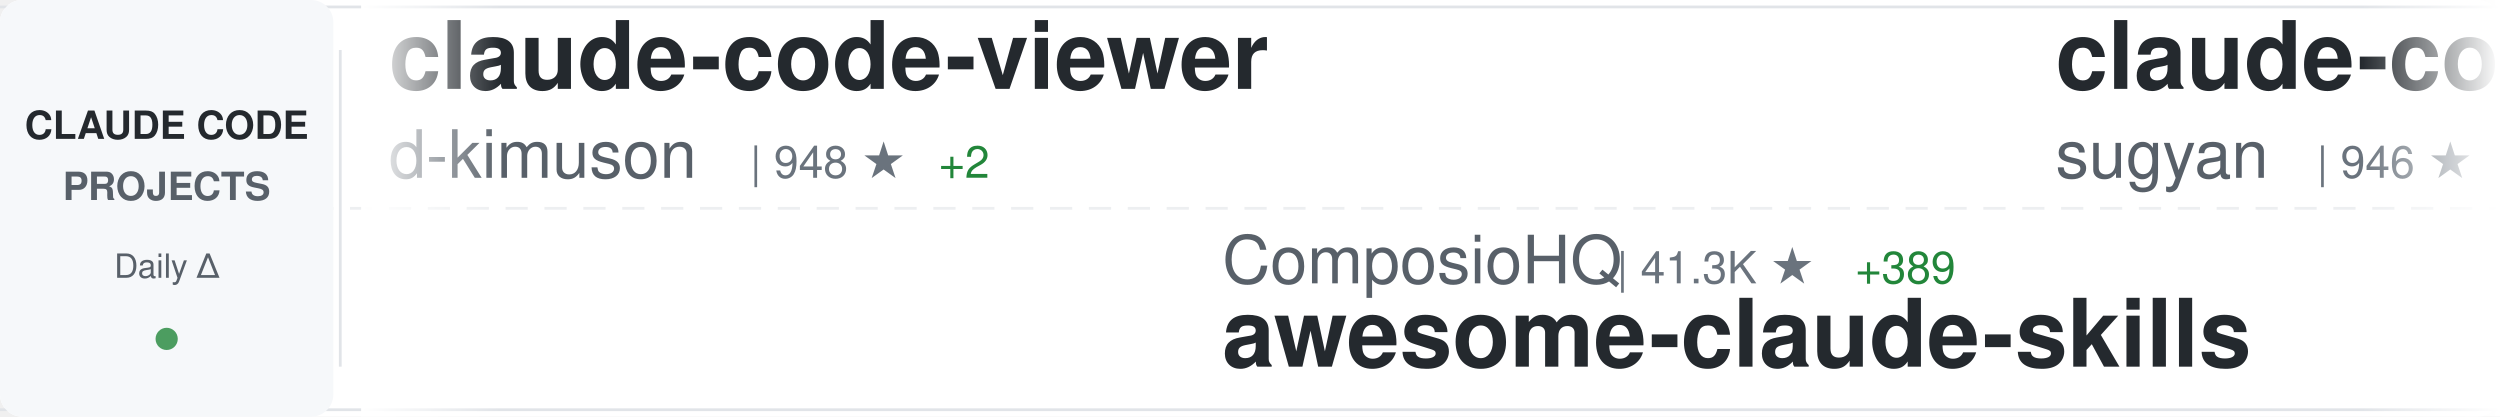
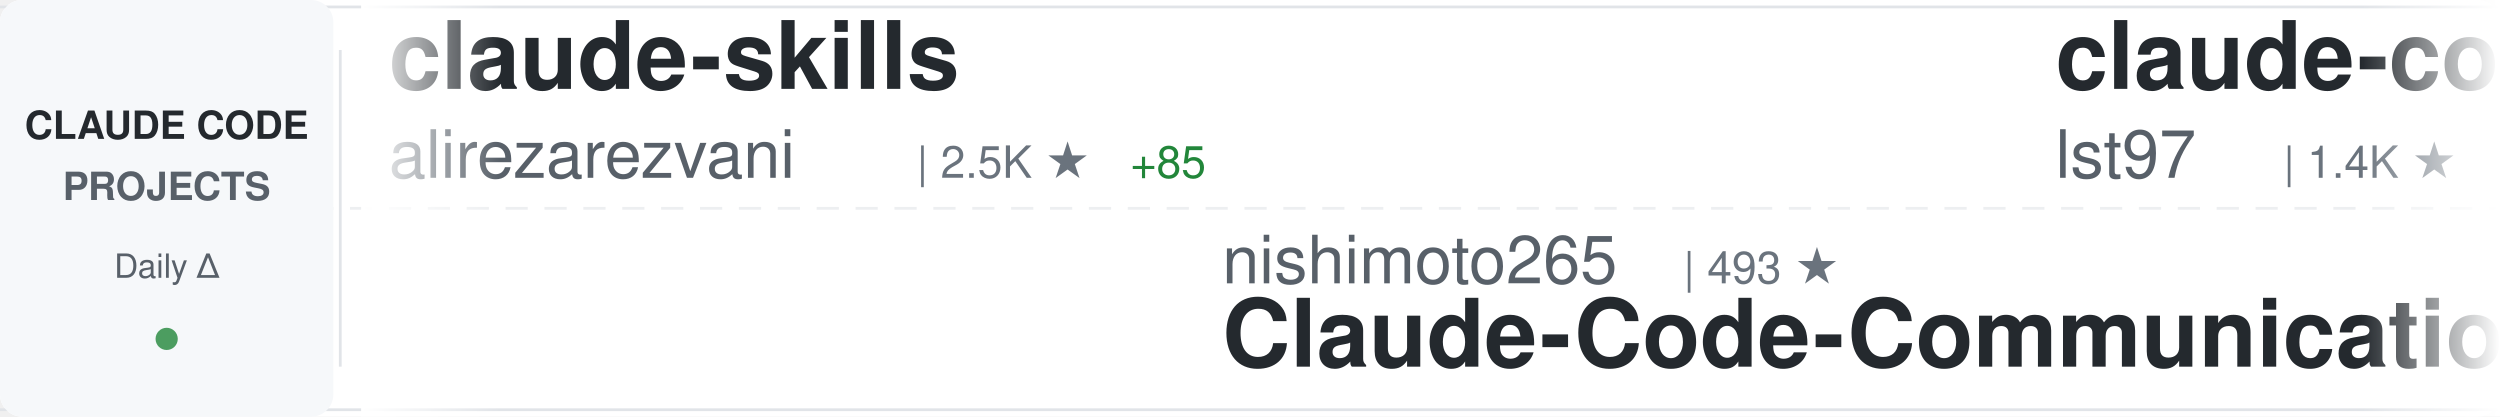
<svg xmlns="http://www.w3.org/2000/svg" width="900" height="150">
  <defs>
    <linearGradient id="awesomeLeftFade" x1="0%" y1="0%" x2="100%" y2="0%">
      <stop offset="0%" style="stop-color:#ffffff;stop-opacity:1" />
      <stop offset="100%" style="stop-color:#ffffff;stop-opacity:0" />
    </linearGradient>
    <linearGradient id="awesomeRightFade" x1="0%" y1="0%" x2="100%" y2="0%">
      <stop offset="0%" style="stop-color:#ffffff;stop-opacity:0" />
      <stop offset="100%" style="stop-color:#ffffff;stop-opacity:1" />
    </linearGradient>
  </defs>
  <rect width="900" height="150" fill="#ffffff" rx="8" />
  <rect x="0" y="2" width="900" height="1" fill="#e1e4e8" />
  <rect x="0" y="147" width="900" height="1" fill="#e1e4e8" />
  <line x1="0" y1="75" x2="900" y2="75" stroke="#e1e4e8" stroke-width="1" stroke-dasharray="8 6" opacity="0.6" />
  <rect x="0" y="0" width="120" height="150" fill="#f6f8fa" rx="8" />
  <text x="60" y="50" font-family="-apple-system, BlinkMacSystemFont, 'Segoe UI', Helvetica, Arial, sans-serif" font-size="14" font-weight="600" fill="#24292e" text-anchor="middle">CLAUDE CODE</text>
  <text x="60" y="72" font-family="-apple-system, BlinkMacSystemFont, 'Segoe UI', Helvetica, Arial, sans-serif" font-size="14" font-weight="600" fill="#586069" text-anchor="middle">PROJECTS</text>
  <text x="60" y="100" font-family="-apple-system, BlinkMacSystemFont, 'Segoe UI', Helvetica, Arial, sans-serif" font-size="12" font-weight="500" fill="#586069" text-anchor="middle">Daily Δ</text>
  <circle cx="60" cy="122" r="4" fill="#22863a" opacity="0.8" />
  <rect x="122" y="18" width="1" height="114" fill="#e1e4e8" />
  <clipPath id="awesomeTickerClip">
    <rect x="130" y="0" width="770" height="150" />
  </clipPath>
  <g clip-path="url(#awesomeTickerClip)">
    <g id="awesomeTickerItems">
      <animateTransform attributeName="transform" attributeType="XML" type="translate" from="0 0" to="-3000 0" dur="54s" repeatCount="indefinite" />
      <g transform="translate(0, 0)">
-         <text x="140" y="32" font-family="-apple-system, BlinkMacSystemFont, 'Segoe UI', Helvetica, Arial, sans-serif" font-size="34" font-weight="600" fill="#24292e">claude-code-viewer</text>
-         <text x="140" y="64" font-family="-apple-system, BlinkMacSystemFont, 'Segoe UI', Helvetica, Arial, sans-serif" font-size="24" font-weight="400" fill="#586069">d-kimuson</text>
-         <text x="270" y="64" font-family="-apple-system, BlinkMacSystemFont, 'Segoe UI', Helvetica, Arial, sans-serif" font-size="16" font-weight="500" fill="#6a737d">| 948 ★</text>
-         <text x="338" y="64" font-family="-apple-system, BlinkMacSystemFont, 'Segoe UI', Helvetica, Arial, sans-serif" font-size="16" font-weight="500" fill="#22863a"> +2</text>
+         <text x="140" y="32" font-family="-apple-system, BlinkMacSystemFont, 'Segoe UI', Helvetica, Arial, sans-serif" font-size="34" font-weight="600" fill="#24292e">claude-skills</text>
+         <text x="140" y="64" font-family="-apple-system, BlinkMacSystemFont, 'Segoe UI', Helvetica, Arial, sans-serif" font-size="24" font-weight="400" fill="#586069">alirezarezvani</text>
+         <text x="330" y="64" font-family="-apple-system, BlinkMacSystemFont, 'Segoe UI', Helvetica, Arial, sans-serif" font-size="16" font-weight="500" fill="#6a737d">| 2.5K ★</text>
+         <text x="407" y="64" font-family="-apple-system, BlinkMacSystemFont, 'Segoe UI', Helvetica, Arial, sans-serif" font-size="16" font-weight="500" fill="#22863a"> +85</text>
      </g>
      <g transform="translate(300, 0)">
-         <text x="140" y="102" font-family="-apple-system, BlinkMacSystemFont, 'Segoe UI', Helvetica, Arial, sans-serif" font-size="24" font-weight="400" fill="#586069">ComposioHQ</text>
-         <text x="282" y="102" font-family="-apple-system, BlinkMacSystemFont, 'Segoe UI', Helvetica, Arial, sans-serif" font-size="16" font-weight="500" fill="#6a737d">| 41.3K ★</text>
-         <text x="368" y="102" font-family="-apple-system, BlinkMacSystemFont, 'Segoe UI', Helvetica, Arial, sans-serif" font-size="16" font-weight="500" fill="#22863a"> +389</text>
-         <text x="140" y="132" font-family="-apple-system, BlinkMacSystemFont, 'Segoe UI', Helvetica, Arial, sans-serif" font-size="34" font-weight="600" fill="#24292e">awesome-claude-skills</text>
+         <text x="140" y="102" font-family="-apple-system, BlinkMacSystemFont, 'Segoe UI', Helvetica, Arial, sans-serif" font-size="24" font-weight="400" fill="#586069">nishimoto265</text>
+         <text x="306" y="102" font-family="-apple-system, BlinkMacSystemFont, 'Segoe UI', Helvetica, Arial, sans-serif" font-size="16" font-weight="500" fill="#6a737d">| 493 ★</text>
+         <text x="140" y="132" font-family="-apple-system, BlinkMacSystemFont, 'Segoe UI', Helvetica, Arial, sans-serif" font-size="34" font-weight="600" fill="#24292e">Claude-Code-Communicatio...</text>
      </g>
      <g transform="translate(600, 0)">
-         <text x="140" y="32" font-family="-apple-system, BlinkMacSystemFont, 'Segoe UI', Helvetica, Arial, sans-serif" font-size="34" font-weight="600" fill="#24292e">claude-code-webui</text>
-         <text x="140" y="64" font-family="-apple-system, BlinkMacSystemFont, 'Segoe UI', Helvetica, Arial, sans-serif" font-size="24" font-weight="400" fill="#586069">sugyan</text>
-         <text x="234" y="64" font-family="-apple-system, BlinkMacSystemFont, 'Segoe UI', Helvetica, Arial, sans-serif" font-size="16" font-weight="500" fill="#6a737d">| 946 ★</text>
-         <text x="302" y="64" font-family="-apple-system, BlinkMacSystemFont, 'Segoe UI', Helvetica, Arial, sans-serif" font-size="16" font-weight="500" fill="#22863a"> +1</text>
+         <text x="140" y="32" font-family="-apple-system, BlinkMacSystemFont, 'Segoe UI', Helvetica, Arial, sans-serif" font-size="34" font-weight="600" fill="#24292e">claude-code-sub-agents</text>
+         <text x="140" y="64" font-family="-apple-system, BlinkMacSystemFont, 'Segoe UI', Helvetica, Arial, sans-serif" font-size="24" font-weight="400" fill="#586069">lst97</text>
+         <text x="222" y="64" font-family="-apple-system, BlinkMacSystemFont, 'Segoe UI', Helvetica, Arial, sans-serif" font-size="16" font-weight="500" fill="#6a737d">| 1.4K ★</text>
+         <text x="299" y="64" font-family="-apple-system, BlinkMacSystemFont, 'Segoe UI', Helvetica, Arial, sans-serif" font-size="16" font-weight="500" fill="#22863a"> +4</text>
      </g>
      <g transform="translate(900, 0)">
-         <text x="140" y="102" font-family="-apple-system, BlinkMacSystemFont, 'Segoe UI', Helvetica, Arial, sans-serif" font-size="24" font-weight="400" fill="#586069">darcyegb</text>
-         <text x="258" y="102" font-family="-apple-system, BlinkMacSystemFont, 'Segoe UI', Helvetica, Arial, sans-serif" font-size="16" font-weight="500" fill="#6a737d">| 577 ★</text>
-         <text x="326" y="102" font-family="-apple-system, BlinkMacSystemFont, 'Segoe UI', Helvetica, Arial, sans-serif" font-size="16" font-weight="500" fill="#22863a"> +1</text>
-         <text x="140" y="132" font-family="-apple-system, BlinkMacSystemFont, 'Segoe UI', Helvetica, Arial, sans-serif" font-size="34" font-weight="600" fill="#24292e">ClaudeCodeAgents</text>
+         <text x="140" y="102" font-family="-apple-system, BlinkMacSystemFont, 'Segoe UI', Helvetica, Arial, sans-serif" font-size="24" font-weight="400" fill="#586069">anthropics</text>
+         <text x="282" y="102" font-family="-apple-system, BlinkMacSystemFont, 'Segoe UI', Helvetica, Arial, sans-serif" font-size="16" font-weight="500" fill="#6a737d">| 74.6K ★</text>
+         <text x="368" y="102" font-family="-apple-system, BlinkMacSystemFont, 'Segoe UI', Helvetica, Arial, sans-serif" font-size="16" font-weight="500" fill="#22863a"> +451</text>
+         <text x="140" y="132" font-family="-apple-system, BlinkMacSystemFont, 'Segoe UI', Helvetica, Arial, sans-serif" font-size="34" font-weight="600" fill="#24292e">claude-code</text>
      </g>
      <g transform="translate(1200, 0)">
-         <text x="140" y="32" font-family="-apple-system, BlinkMacSystemFont, 'Segoe UI', Helvetica, Arial, sans-serif" font-size="34" font-weight="600" fill="#24292e">awesome-claude-code-suba...</text>
-         <text x="140" y="64" font-family="-apple-system, BlinkMacSystemFont, 'Segoe UI', Helvetica, Arial, sans-serif" font-size="24" font-weight="400" fill="#586069">VoltAgent</text>
-         <text x="270" y="64" font-family="-apple-system, BlinkMacSystemFont, 'Segoe UI', Helvetica, Arial, sans-serif" font-size="16" font-weight="500" fill="#6a737d">| 12.7K ★</text>
-         <text x="356" y="64" font-family="-apple-system, BlinkMacSystemFont, 'Segoe UI', Helvetica, Arial, sans-serif" font-size="16" font-weight="500" fill="#22863a"> +99</text>
+         <text x="140" y="32" font-family="-apple-system, BlinkMacSystemFont, 'Segoe UI', Helvetica, Arial, sans-serif" font-size="34" font-weight="600" fill="#24292e">claude-code-showcase</text>
+         <text x="140" y="64" font-family="-apple-system, BlinkMacSystemFont, 'Segoe UI', Helvetica, Arial, sans-serif" font-size="24" font-weight="400" fill="#586069">ChrisWiles</text>
+         <text x="282" y="64" font-family="-apple-system, BlinkMacSystemFont, 'Segoe UI', Helvetica, Arial, sans-serif" font-size="16" font-weight="500" fill="#6a737d">| 5.5K ★</text>
+         <text x="359" y="64" font-family="-apple-system, BlinkMacSystemFont, 'Segoe UI', Helvetica, Arial, sans-serif" font-size="16" font-weight="500" fill="#22863a"> +8</text>
      </g>
      <g transform="translate(1500, 0)">
-         <text x="140" y="102" font-family="-apple-system, BlinkMacSystemFont, 'Segoe UI', Helvetica, Arial, sans-serif" font-size="24" font-weight="400" fill="#586069">wshobson</text>
-         <text x="258" y="102" font-family="-apple-system, BlinkMacSystemFont, 'Segoe UI', Helvetica, Arial, sans-serif" font-size="16" font-weight="500" fill="#6a737d">| 30.4K ★</text>
-         <text x="344" y="102" font-family="-apple-system, BlinkMacSystemFont, 'Segoe UI', Helvetica, Arial, sans-serif" font-size="16" font-weight="500" fill="#22863a"> +100</text>
-         <text x="140" y="132" font-family="-apple-system, BlinkMacSystemFont, 'Segoe UI', Helvetica, Arial, sans-serif" font-size="34" font-weight="600" fill="#24292e">agents</text>
+         <text x="140" y="102" font-family="-apple-system, BlinkMacSystemFont, 'Segoe UI', Helvetica, Arial, sans-serif" font-size="24" font-weight="400" fill="#586069">severity1</text>
+         <text x="270" y="102" font-family="-apple-system, BlinkMacSystemFont, 'Segoe UI', Helvetica, Arial, sans-serif" font-size="16" font-weight="500" fill="#6a737d">| 1.2K ★</text>
+         <text x="347" y="102" font-family="-apple-system, BlinkMacSystemFont, 'Segoe UI', Helvetica, Arial, sans-serif" font-size="16" font-weight="500" fill="#22863a"> +6</text>
+         <text x="140" y="132" font-family="-apple-system, BlinkMacSystemFont, 'Segoe UI', Helvetica, Arial, sans-serif" font-size="34" font-weight="600" fill="#24292e">claude-code-prompt-impro...</text>
      </g>
      <g transform="translate(1800, 0)">
-         <text x="140" y="32" font-family="-apple-system, BlinkMacSystemFont, 'Segoe UI', Helvetica, Arial, sans-serif" font-size="34" font-weight="600" fill="#24292e">claude-code-workflows</text>
-         <text x="140" y="64" font-family="-apple-system, BlinkMacSystemFont, 'Segoe UI', Helvetica, Arial, sans-serif" font-size="24" font-weight="400" fill="#586069">OneRedOak</text>
-         <text x="270" y="64" font-family="-apple-system, BlinkMacSystemFont, 'Segoe UI', Helvetica, Arial, sans-serif" font-size="16" font-weight="500" fill="#6a737d">| 3.7K ★</text>
-         <text x="347" y="64" font-family="-apple-system, BlinkMacSystemFont, 'Segoe UI', Helvetica, Arial, sans-serif" font-size="16" font-weight="500" fill="#22863a"> +1</text>
+         <text x="140" y="32" font-family="-apple-system, BlinkMacSystemFont, 'Segoe UI', Helvetica, Arial, sans-serif" font-size="34" font-weight="600" fill="#24292e">claude-code-security-rev...</text>
+         <text x="140" y="64" font-family="-apple-system, BlinkMacSystemFont, 'Segoe UI', Helvetica, Arial, sans-serif" font-size="24" font-weight="400" fill="#586069">anthropics</text>
+         <text x="282" y="64" font-family="-apple-system, BlinkMacSystemFont, 'Segoe UI', Helvetica, Arial, sans-serif" font-size="16" font-weight="500" fill="#6a737d">| 3.6K ★</text>
+         <text x="359" y="64" font-family="-apple-system, BlinkMacSystemFont, 'Segoe UI', Helvetica, Arial, sans-serif" font-size="16" font-weight="500" fill="#22863a"> +20</text>
      </g>
      <g transform="translate(2100, 0)">
-         <text x="140" y="102" font-family="-apple-system, BlinkMacSystemFont, 'Segoe UI', Helvetica, Arial, sans-serif" font-size="24" font-weight="400" fill="#586069">EveryInc</text>
-         <text x="258" y="102" font-family="-apple-system, BlinkMacSystemFont, 'Segoe UI', Helvetica, Arial, sans-serif" font-size="16" font-weight="500" fill="#6a737d">| 10.0K ★</text>
-         <text x="344" y="102" font-family="-apple-system, BlinkMacSystemFont, 'Segoe UI', Helvetica, Arial, sans-serif" font-size="16" font-weight="500" fill="#22863a"> +75</text>
-         <text x="140" y="132" font-family="-apple-system, BlinkMacSystemFont, 'Segoe UI', Helvetica, Arial, sans-serif" font-size="34" font-weight="600" fill="#24292e">compound-engineering-plu...</text>
+         <text x="140" y="102" font-family="-apple-system, BlinkMacSystemFont, 'Segoe UI', Helvetica, Arial, sans-serif" font-size="24" font-weight="400" fill="#586069">edmund-io</text>
+         <text x="270" y="102" font-family="-apple-system, BlinkMacSystemFont, 'Segoe UI', Helvetica, Arial, sans-serif" font-size="16" font-weight="500" fill="#6a737d">| 1.3K ★</text>
+         <text x="347" y="102" font-family="-apple-system, BlinkMacSystemFont, 'Segoe UI', Helvetica, Arial, sans-serif" font-size="16" font-weight="500" fill="#22863a"> +6</text>
+         <text x="140" y="132" font-family="-apple-system, BlinkMacSystemFont, 'Segoe UI', Helvetica, Arial, sans-serif" font-size="34" font-weight="600" fill="#24292e">edmunds-claude-code</text>
      </g>
      <g transform="translate(2400, 0)">
-         <text x="140" y="32" font-family="-apple-system, BlinkMacSystemFont, 'Segoe UI', Helvetica, Arial, sans-serif" font-size="34" font-weight="600" fill="#24292e">claude-agent-sdk-demos</text>
-         <text x="140" y="64" font-family="-apple-system, BlinkMacSystemFont, 'Segoe UI', Helvetica, Arial, sans-serif" font-size="24" font-weight="400" fill="#586069">anthropics</text>
-         <text x="282" y="64" font-family="-apple-system, BlinkMacSystemFont, 'Segoe UI', Helvetica, Arial, sans-serif" font-size="16" font-weight="500" fill="#6a737d">| 1.6K ★</text>
-         <text x="359" y="64" font-family="-apple-system, BlinkMacSystemFont, 'Segoe UI', Helvetica, Arial, sans-serif" font-size="16" font-weight="500" fill="#22863a"> +7</text>
+         <text x="140" y="32" font-family="-apple-system, BlinkMacSystemFont, 'Segoe UI', Helvetica, Arial, sans-serif" font-size="34" font-weight="600" fill="#24292e">spec-kit</text>
+         <text x="140" y="64" font-family="-apple-system, BlinkMacSystemFont, 'Segoe UI', Helvetica, Arial, sans-serif" font-size="24" font-weight="400" fill="#586069">github</text>
+         <text x="234" y="64" font-family="-apple-system, BlinkMacSystemFont, 'Segoe UI', Helvetica, Arial, sans-serif" font-size="16" font-weight="500" fill="#6a737d">| 74.6K ★</text>
+         <text x="320" y="64" font-family="-apple-system, BlinkMacSystemFont, 'Segoe UI', Helvetica, Arial, sans-serif" font-size="16" font-weight="500" fill="#22863a"> +297</text>
      </g>
      <g transform="translate(2700, 0)">
-         <text x="140" y="102" font-family="-apple-system, BlinkMacSystemFont, 'Segoe UI', Helvetica, Arial, sans-serif" font-size="24" font-weight="400" fill="#586069">Piebald-AI</text>
-         <text x="282" y="102" font-family="-apple-system, BlinkMacSystemFont, 'Segoe UI', Helvetica, Arial, sans-serif" font-size="16" font-weight="500" fill="#6a737d">| 5.4K ★</text>
-         <text x="359" y="102" font-family="-apple-system, BlinkMacSystemFont, 'Segoe UI', Helvetica, Arial, sans-serif" font-size="16" font-weight="500" fill="#22863a"> +63</text>
-         <text x="140" y="132" font-family="-apple-system, BlinkMacSystemFont, 'Segoe UI', Helvetica, Arial, sans-serif" font-size="34" font-weight="600" fill="#24292e">claude-code-system-promp...</text>
+         <text x="140" y="102" font-family="-apple-system, BlinkMacSystemFont, 'Segoe UI', Helvetica, Arial, sans-serif" font-size="24" font-weight="400" fill="#586069">eyaltoledano</text>
+         <text x="306" y="102" font-family="-apple-system, BlinkMacSystemFont, 'Segoe UI', Helvetica, Arial, sans-serif" font-size="16" font-weight="500" fill="#6a737d">| 25.8K ★</text>
+         <text x="392" y="102" font-family="-apple-system, BlinkMacSystemFont, 'Segoe UI', Helvetica, Arial, sans-serif" font-size="16" font-weight="500" fill="#22863a"> +20</text>
+         <text x="140" y="132" font-family="-apple-system, BlinkMacSystemFont, 'Segoe UI', Helvetica, Arial, sans-serif" font-size="34" font-weight="600" fill="#24292e">claude-task-master</text>
      </g>
      <g transform="translate(3000, 0)">
-         <text x="140" y="32" font-family="-apple-system, BlinkMacSystemFont, 'Segoe UI', Helvetica, Arial, sans-serif" font-size="34" font-weight="600" fill="#24292e">claude-code-viewer</text>
-         <text x="140" y="64" font-family="-apple-system, BlinkMacSystemFont, 'Segoe UI', Helvetica, Arial, sans-serif" font-size="24" font-weight="400" fill="#586069">d-kimuson</text>
-         <text x="270" y="64" font-family="-apple-system, BlinkMacSystemFont, 'Segoe UI', Helvetica, Arial, sans-serif" font-size="16" font-weight="500" fill="#6a737d">| 948 ★</text>
-         <text x="338" y="64" font-family="-apple-system, BlinkMacSystemFont, 'Segoe UI', Helvetica, Arial, sans-serif" font-size="16" font-weight="500" fill="#22863a"> +2</text>
+         <text x="140" y="32" font-family="-apple-system, BlinkMacSystemFont, 'Segoe UI', Helvetica, Arial, sans-serif" font-size="34" font-weight="600" fill="#24292e">claude-skills</text>
+         <text x="140" y="64" font-family="-apple-system, BlinkMacSystemFont, 'Segoe UI', Helvetica, Arial, sans-serif" font-size="24" font-weight="400" fill="#586069">alirezarezvani</text>
+         <text x="330" y="64" font-family="-apple-system, BlinkMacSystemFont, 'Segoe UI', Helvetica, Arial, sans-serif" font-size="16" font-weight="500" fill="#6a737d">| 2.5K ★</text>
+         <text x="407" y="64" font-family="-apple-system, BlinkMacSystemFont, 'Segoe UI', Helvetica, Arial, sans-serif" font-size="16" font-weight="500" fill="#22863a"> +85</text>
      </g>
      <g transform="translate(3300, 0)">
-         <text x="140" y="102" font-family="-apple-system, BlinkMacSystemFont, 'Segoe UI', Helvetica, Arial, sans-serif" font-size="24" font-weight="400" fill="#586069">ComposioHQ</text>
-         <text x="282" y="102" font-family="-apple-system, BlinkMacSystemFont, 'Segoe UI', Helvetica, Arial, sans-serif" font-size="16" font-weight="500" fill="#6a737d">| 41.3K ★</text>
-         <text x="368" y="102" font-family="-apple-system, BlinkMacSystemFont, 'Segoe UI', Helvetica, Arial, sans-serif" font-size="16" font-weight="500" fill="#22863a"> +389</text>
-         <text x="140" y="132" font-family="-apple-system, BlinkMacSystemFont, 'Segoe UI', Helvetica, Arial, sans-serif" font-size="34" font-weight="600" fill="#24292e">awesome-claude-skills</text>
+         <text x="140" y="102" font-family="-apple-system, BlinkMacSystemFont, 'Segoe UI', Helvetica, Arial, sans-serif" font-size="24" font-weight="400" fill="#586069">nishimoto265</text>
+         <text x="306" y="102" font-family="-apple-system, BlinkMacSystemFont, 'Segoe UI', Helvetica, Arial, sans-serif" font-size="16" font-weight="500" fill="#6a737d">| 493 ★</text>
+         <text x="140" y="132" font-family="-apple-system, BlinkMacSystemFont, 'Segoe UI', Helvetica, Arial, sans-serif" font-size="34" font-weight="600" fill="#24292e">Claude-Code-Communicatio...</text>
      </g>
      <g transform="translate(3600, 0)">
-         <text x="140" y="32" font-family="-apple-system, BlinkMacSystemFont, 'Segoe UI', Helvetica, Arial, sans-serif" font-size="34" font-weight="600" fill="#24292e">claude-code-webui</text>
-         <text x="140" y="64" font-family="-apple-system, BlinkMacSystemFont, 'Segoe UI', Helvetica, Arial, sans-serif" font-size="24" font-weight="400" fill="#586069">sugyan</text>
-         <text x="234" y="64" font-family="-apple-system, BlinkMacSystemFont, 'Segoe UI', Helvetica, Arial, sans-serif" font-size="16" font-weight="500" fill="#6a737d">| 946 ★</text>
-         <text x="302" y="64" font-family="-apple-system, BlinkMacSystemFont, 'Segoe UI', Helvetica, Arial, sans-serif" font-size="16" font-weight="500" fill="#22863a"> +1</text>
+         <text x="140" y="32" font-family="-apple-system, BlinkMacSystemFont, 'Segoe UI', Helvetica, Arial, sans-serif" font-size="34" font-weight="600" fill="#24292e">claude-code-sub-agents</text>
+         <text x="140" y="64" font-family="-apple-system, BlinkMacSystemFont, 'Segoe UI', Helvetica, Arial, sans-serif" font-size="24" font-weight="400" fill="#586069">lst97</text>
+         <text x="222" y="64" font-family="-apple-system, BlinkMacSystemFont, 'Segoe UI', Helvetica, Arial, sans-serif" font-size="16" font-weight="500" fill="#6a737d">| 1.4K ★</text>
+         <text x="299" y="64" font-family="-apple-system, BlinkMacSystemFont, 'Segoe UI', Helvetica, Arial, sans-serif" font-size="16" font-weight="500" fill="#22863a"> +4</text>
      </g>
      <g transform="translate(3900, 0)">
-         <text x="140" y="102" font-family="-apple-system, BlinkMacSystemFont, 'Segoe UI', Helvetica, Arial, sans-serif" font-size="24" font-weight="400" fill="#586069">darcyegb</text>
-         <text x="258" y="102" font-family="-apple-system, BlinkMacSystemFont, 'Segoe UI', Helvetica, Arial, sans-serif" font-size="16" font-weight="500" fill="#6a737d">| 577 ★</text>
-         <text x="326" y="102" font-family="-apple-system, BlinkMacSystemFont, 'Segoe UI', Helvetica, Arial, sans-serif" font-size="16" font-weight="500" fill="#22863a"> +1</text>
-         <text x="140" y="132" font-family="-apple-system, BlinkMacSystemFont, 'Segoe UI', Helvetica, Arial, sans-serif" font-size="34" font-weight="600" fill="#24292e">ClaudeCodeAgents</text>
+         <text x="140" y="102" font-family="-apple-system, BlinkMacSystemFont, 'Segoe UI', Helvetica, Arial, sans-serif" font-size="24" font-weight="400" fill="#586069">anthropics</text>
+         <text x="282" y="102" font-family="-apple-system, BlinkMacSystemFont, 'Segoe UI', Helvetica, Arial, sans-serif" font-size="16" font-weight="500" fill="#6a737d">| 74.6K ★</text>
+         <text x="368" y="102" font-family="-apple-system, BlinkMacSystemFont, 'Segoe UI', Helvetica, Arial, sans-serif" font-size="16" font-weight="500" fill="#22863a"> +451</text>
+         <text x="140" y="132" font-family="-apple-system, BlinkMacSystemFont, 'Segoe UI', Helvetica, Arial, sans-serif" font-size="34" font-weight="600" fill="#24292e">claude-code</text>
      </g>
    </g>
  </g>
  <rect x="130" y="0" width="50" height="150" fill="url(#awesomeLeftFade)" />
  <rect x="850" y="0" width="50" height="150" fill="url(#awesomeRightFade)" />
</svg>
